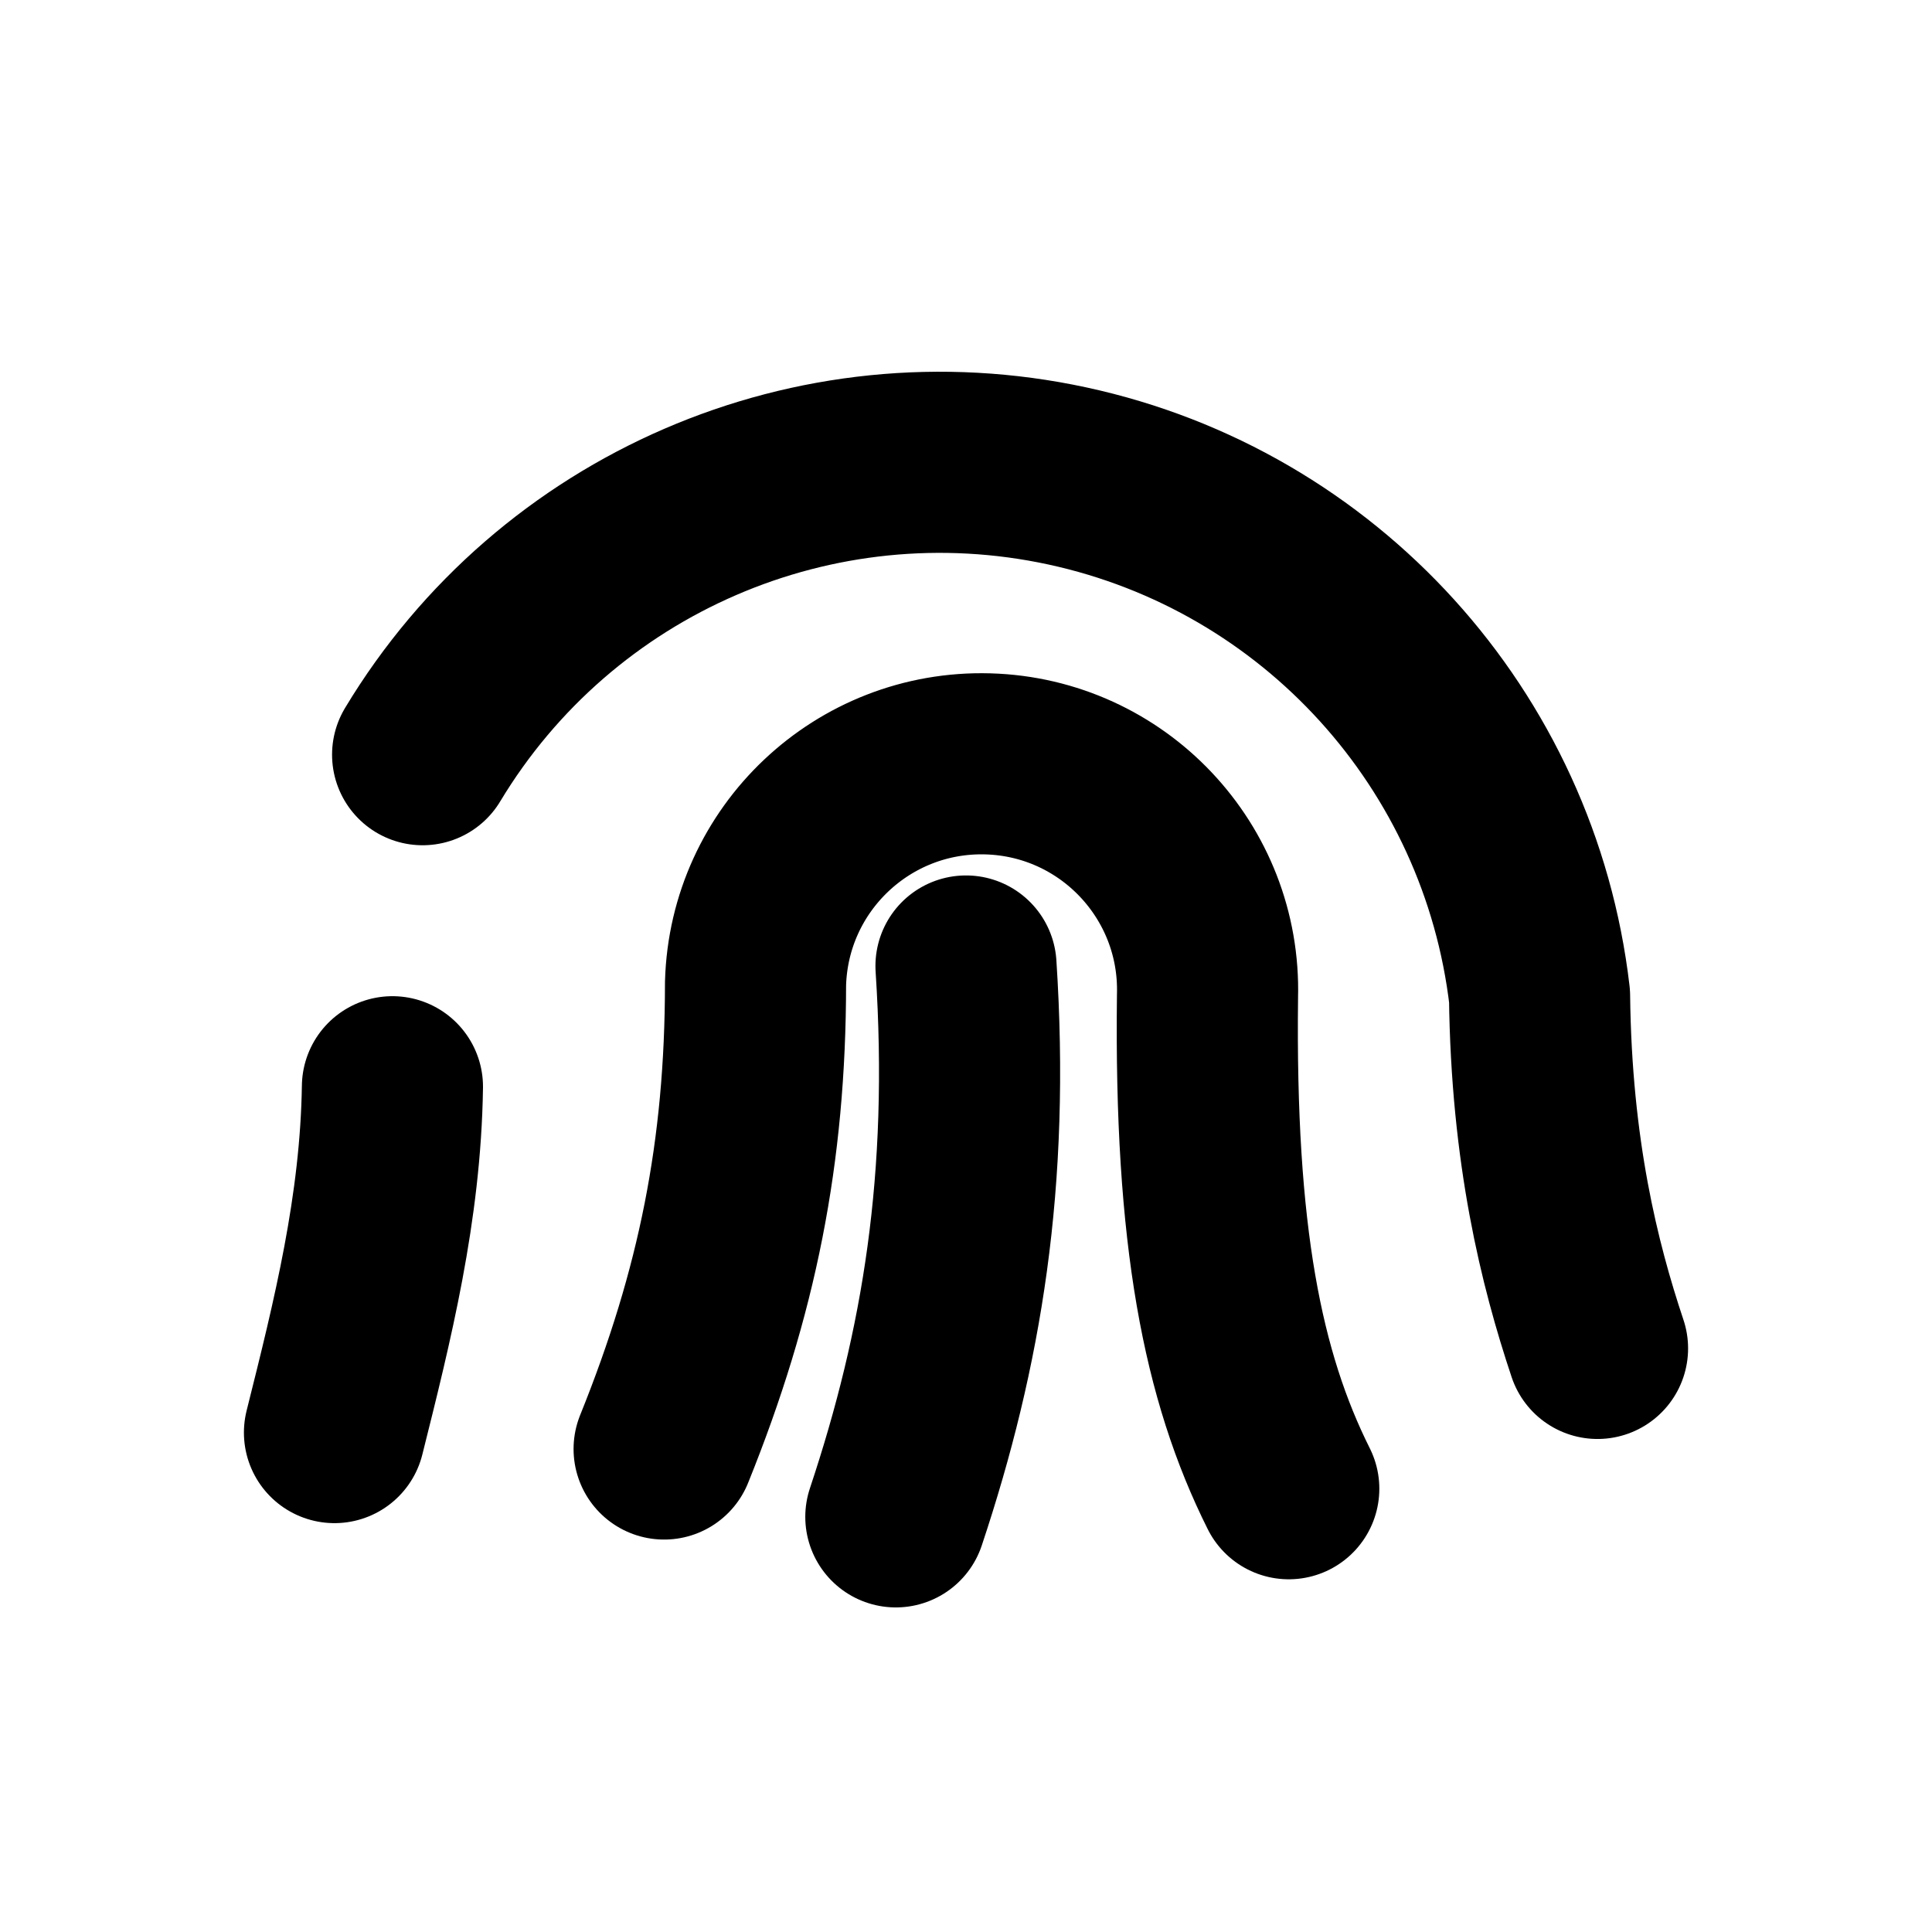
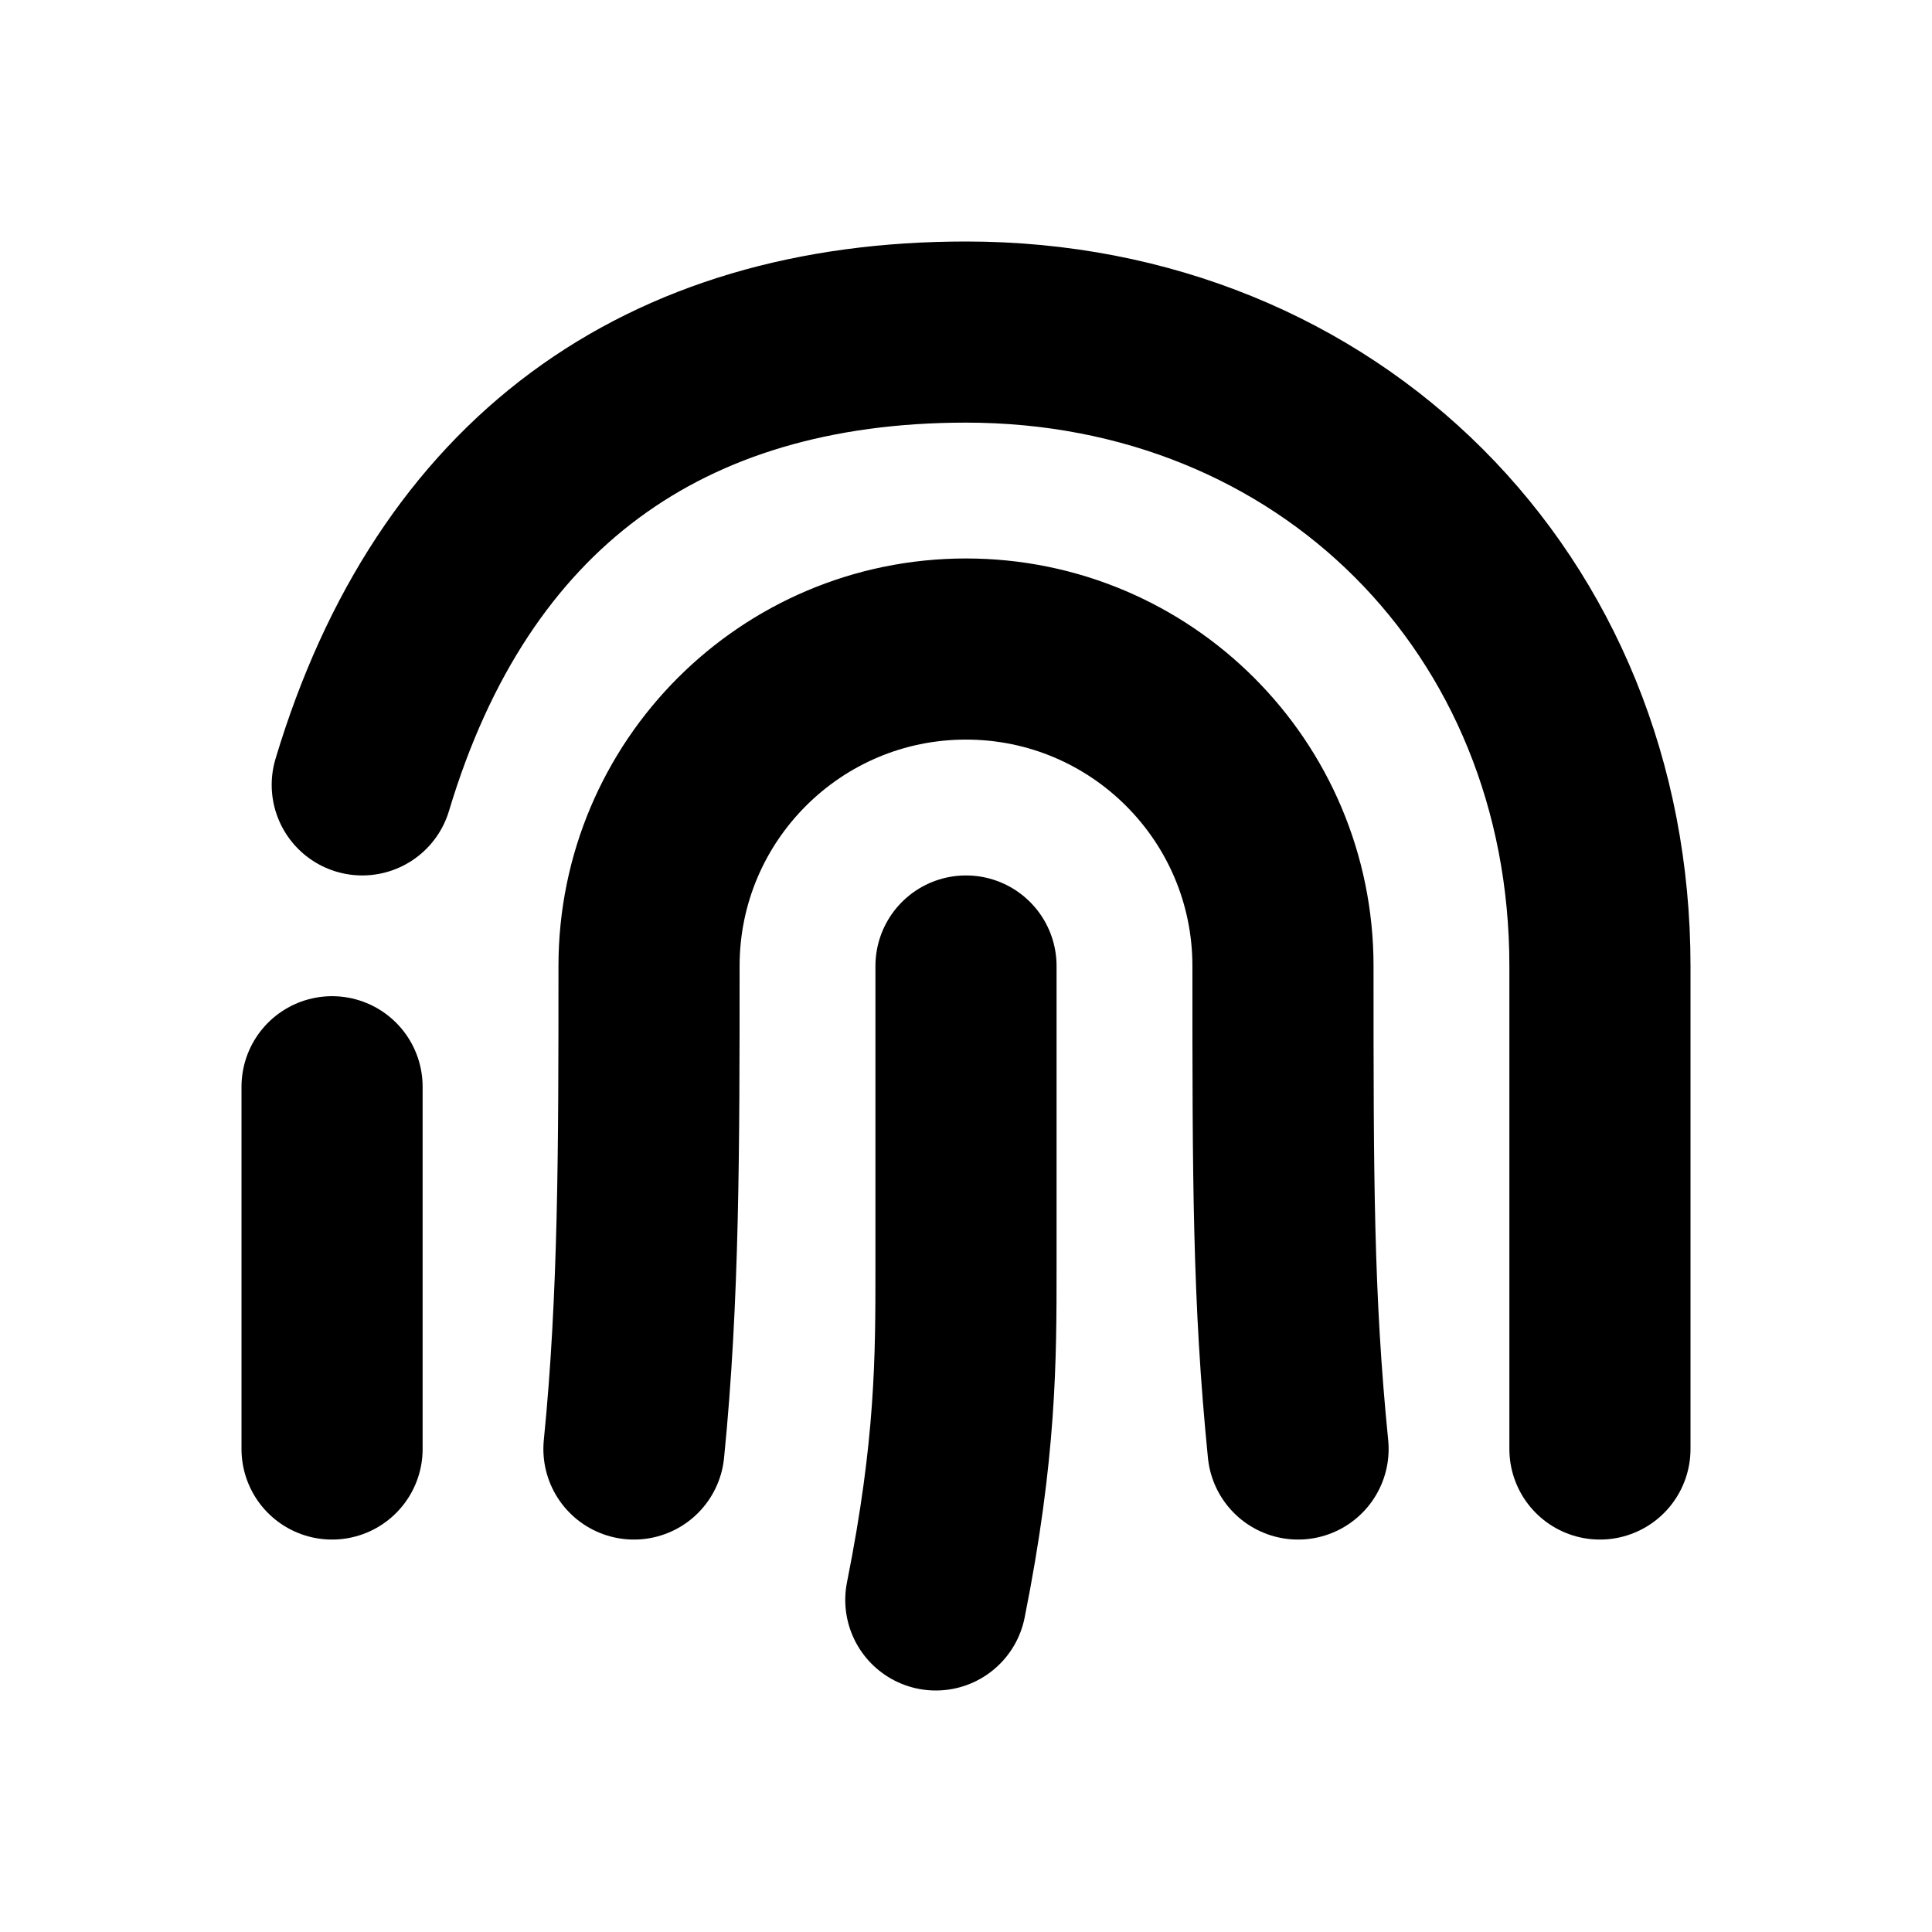
<svg xmlns="http://www.w3.org/2000/svg" width="16" height="16" viewBox="0 0 16 16" fill="none" stroke="currentColor" stroke-width="1.5" stroke-linecap="round" stroke-linejoin="round" aria-hidden="true" focusable="false">
-   <path d="M3.5 6.25A5 5 0 0 1 12.75 8.25C12.765 9.54 12.997 10.469 13.23 11.167M3.25 9C3.235 10.005 3.003 10.935 2.77 11.864M5.5 12C6.024 10.702 6.256 9.54 6.257 8.145A1.75 1.75 0 0 1 10 8.25C9.976 10.237 10.208 11.399 10.673 12.329M8 8C8.116 9.773 7.884 11.167 7.419 12.562" />
+   <path d="M3 6.5C3.75 4 5.5 2.75 8 2.75C11 2.75 13.25 5 13.25 8C13.25 9.75 13.25 10.75 13.25 12M2.75 9V12M5.25 12C5.375 10.75 5.375 9.5 5.375 8A2.625 2.625 0 0 1 10.625 8C10.625 9.75 10.625 10.75 10.75 12M8 8V10.5C8 11.25 8 12 7.75 13.25" />
</svg>
